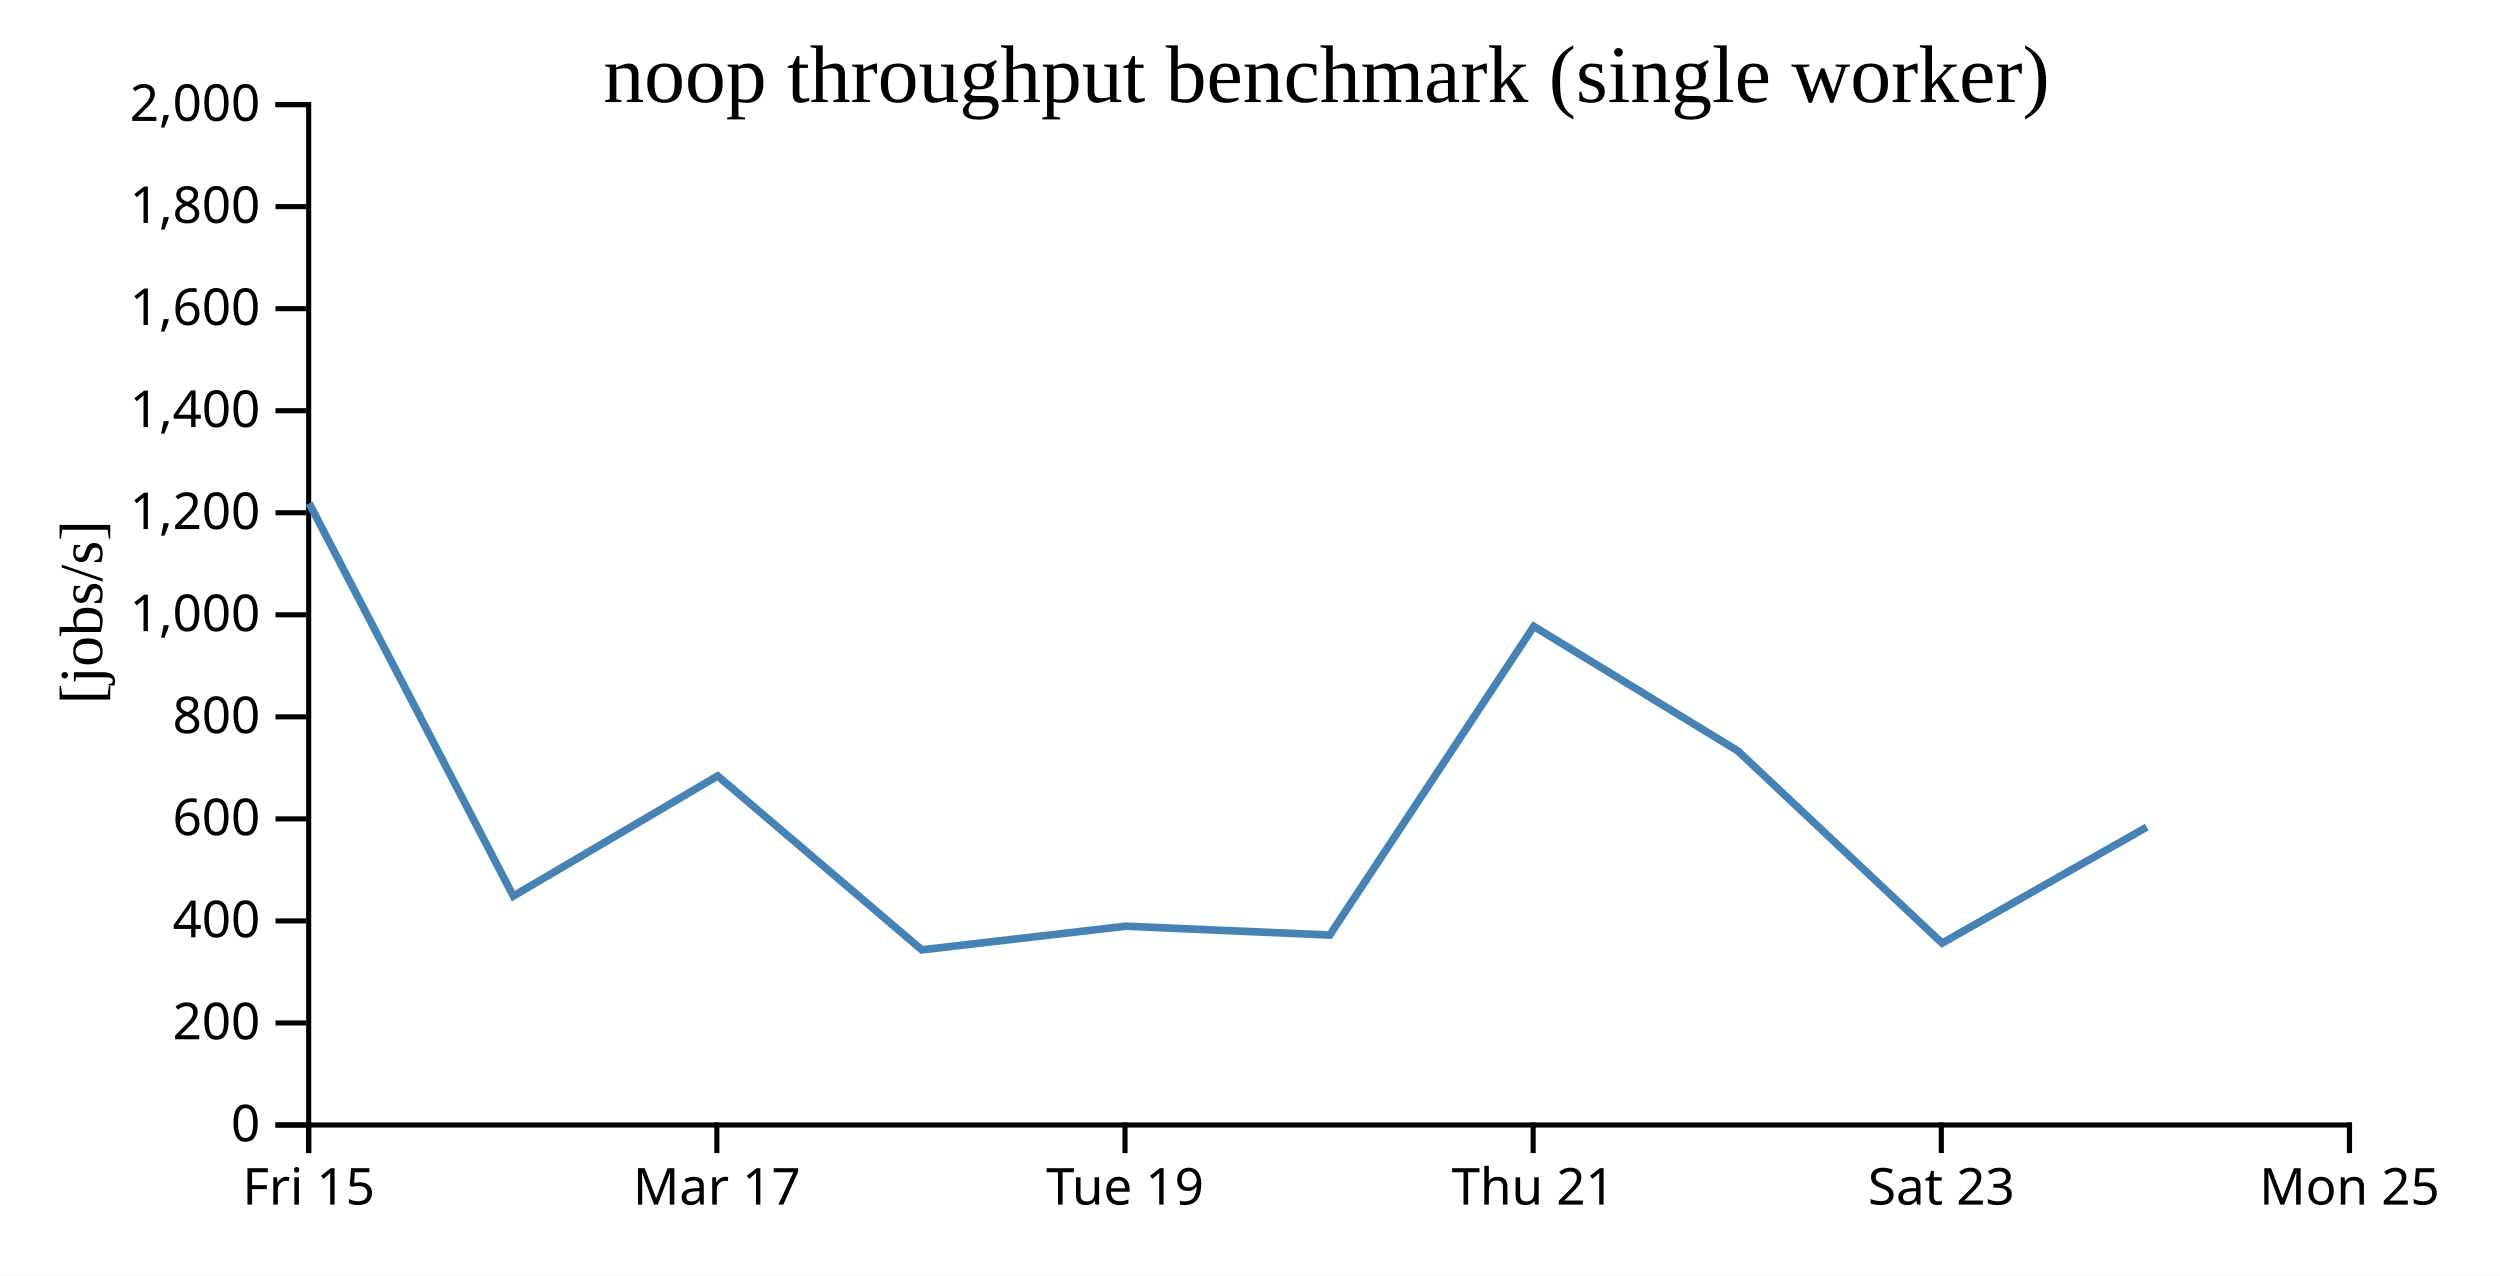
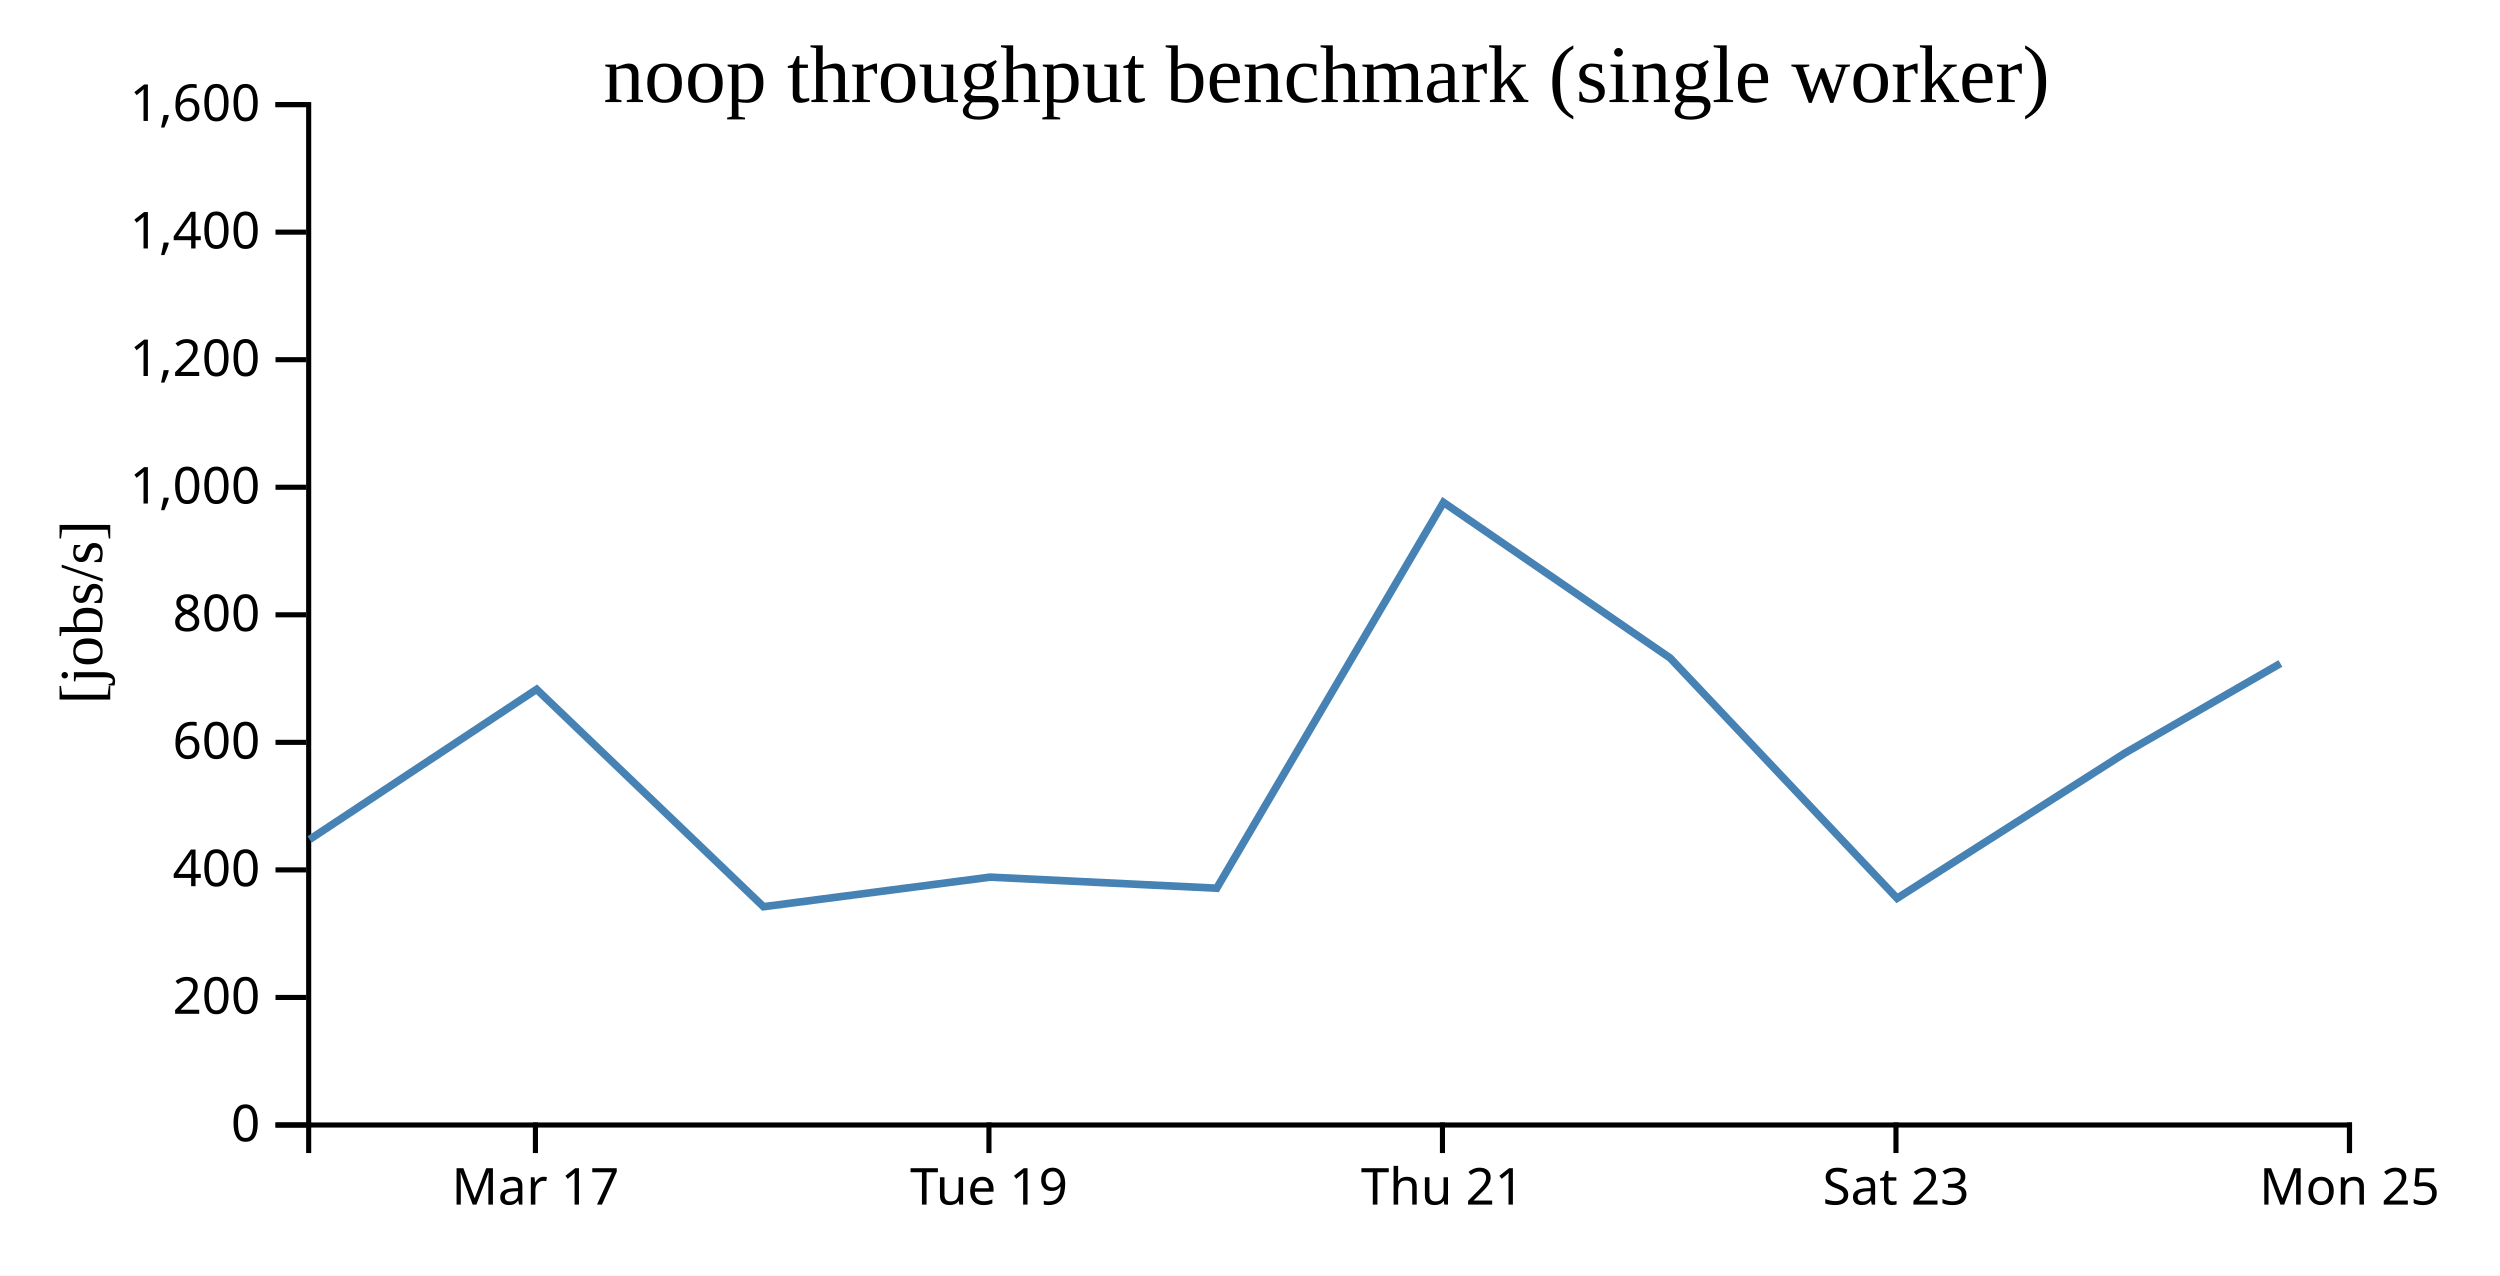
<svg xmlns="http://www.w3.org/2000/svg" width="490" height="250">
  <rect width="100%" height="100%" fill="white" />
  <g transform="translate(60,20)">
    <g transform="translate(0,200)" fill="none" font-size="10" font-family="sans-serif" text-anchor="middle">
      <path class="domain" stroke="currentColor" d="M0.5,6V0.5H400.5V6" />
-       <g class="tick" opacity="1" transform="translate(0.5,0)">
-         <line stroke="currentColor" y2="6" />
-         <text fill="currentColor" y="9" dy="0.71em">Fri 15</text>
-       </g>
-       <g class="tick" opacity="1" transform="translate(80.5,0)">
+       <g class="tick" opacity="1" transform="translate(44.94444,0)">
        <line stroke="currentColor" y2="6" />
        <text fill="currentColor" y="9" dy="0.71em">Mar 17</text>
      </g>
-       <g class="tick" opacity="1" transform="translate(160.5,0)">
+       <g class="tick" opacity="1" transform="translate(133.8333,0)">
        <line stroke="currentColor" y2="6" />
        <text fill="currentColor" y="9" dy="0.71em">Tue 19</text>
      </g>
-       <g class="tick" opacity="1" transform="translate(240.5,0)">
+       <g class="tick" opacity="1" transform="translate(222.7222,0)">
        <line stroke="currentColor" y2="6" />
        <text fill="currentColor" y="9" dy="0.71em">Thu 21</text>
      </g>
-       <g class="tick" opacity="1" transform="translate(320.5,0)">
+       <g class="tick" opacity="1" transform="translate(311.6111,0)">
        <line stroke="currentColor" y2="6" />
        <text fill="currentColor" y="9" dy="0.71em">Sat 23</text>
      </g>
      <g class="tick" opacity="1" transform="translate(400.5,0)">
        <line stroke="currentColor" y2="6" />
        <text fill="currentColor" y="9" dy="0.71em">Mon 25</text>
      </g>
    </g>
    <g fill="none" font-size="10" font-family="sans-serif" text-anchor="end">
      <path class="domain" stroke="currentColor" d="M-6,200.5H0.5V0.5H-6" />
      <g class="tick" opacity="1" transform="translate(0,200.5)">
        <line stroke="currentColor" x2="-6" />
        <text fill="currentColor" x="-9" dy="0.32em">0</text>
      </g>
-       <g class="tick" opacity="1" transform="translate(0,180.5)">
+       <g class="tick" opacity="1" transform="translate(0,175.5)">
        <line stroke="currentColor" x2="-6" />
        <text fill="currentColor" x="-9" dy="0.32em">200</text>
      </g>
-       <g class="tick" opacity="1" transform="translate(0,160.5)">
+       <g class="tick" opacity="1" transform="translate(0,150.5)">
        <line stroke="currentColor" x2="-6" />
        <text fill="currentColor" x="-9" dy="0.32em">400</text>
      </g>
-       <g class="tick" opacity="1" transform="translate(0,140.5)">
+       <g class="tick" opacity="1" transform="translate(0,125.5)">
        <line stroke="currentColor" x2="-6" />
        <text fill="currentColor" x="-9" dy="0.32em">600</text>
      </g>
-       <g class="tick" opacity="1" transform="translate(0,120.5)">
+       <g class="tick" opacity="1" transform="translate(0,100.5)">
        <line stroke="currentColor" x2="-6" />
        <text fill="currentColor" x="-9" dy="0.32em">800</text>
      </g>
-       <g class="tick" opacity="1" transform="translate(0,100.5)">
+       <g class="tick" opacity="1" transform="translate(0,75.5)">
        <line stroke="currentColor" x2="-6" />
        <text fill="currentColor" x="-9" dy="0.32em">1,000</text>
      </g>
-       <g class="tick" opacity="1" transform="translate(0,80.5)">
+       <g class="tick" opacity="1" transform="translate(0,50.5)">
        <line stroke="currentColor" x2="-6" />
        <text fill="currentColor" x="-9" dy="0.32em">1,200</text>
      </g>
-       <g class="tick" opacity="1" transform="translate(0,60.5)">
+       <g class="tick" opacity="1" transform="translate(0,25.5)">
        <line stroke="currentColor" x2="-6" />
        <text fill="currentColor" x="-9" dy="0.32em">1,400</text>
      </g>
-       <g class="tick" opacity="1" transform="translate(0,40.5)">
+       <g class="tick" opacity="1" transform="translate(0,0.5)">
        <line stroke="currentColor" x2="-6" />
        <text fill="currentColor" x="-9" dy="0.32em">1,600</text>
-       </g>
-       <g class="tick" opacity="1" transform="translate(0,20.5)">
-         <line stroke="currentColor" x2="-6" />
-         <text fill="currentColor" x="-9" dy="0.32em">1,800</text>
-       </g>
-       <g class="tick" opacity="1" transform="translate(0,0.5)">
-         <line stroke="currentColor" x2="-6" />
-         <text fill="currentColor" x="-9" dy="0.32em">2,000</text>
      </g>
    </g>
    <text text-anchor="middle" style="font-size: 12px" transform="rotate(-90)" y="-40" x="-100">[jobs/s]</text>
    <text text-anchor="middle" style="font-size: 16px" y="0" x="200">noop throughput benchmark (single worker)</text>
-     <path fill="none" stroke="steelblue" stroke-width="1.5" d="M0.598,78.656L40.609,155.628L80.66,132.087L120.677,166.171L160.638,161.534L200.625,163.272L240.628,102.774L280.611,127.177L320.647,164.853L360.766,142.117" />
+     <path fill="none" stroke="steelblue" stroke-width="1.5" d="M0.677,144.535L45.178,115.108L89.642,157.714L134.042,151.918L178.473,154.09L222.92,78.468L267.345,108.972L311.829,156.066L356.407,127.647L386.959,110.037" />
  </g>
</svg>
